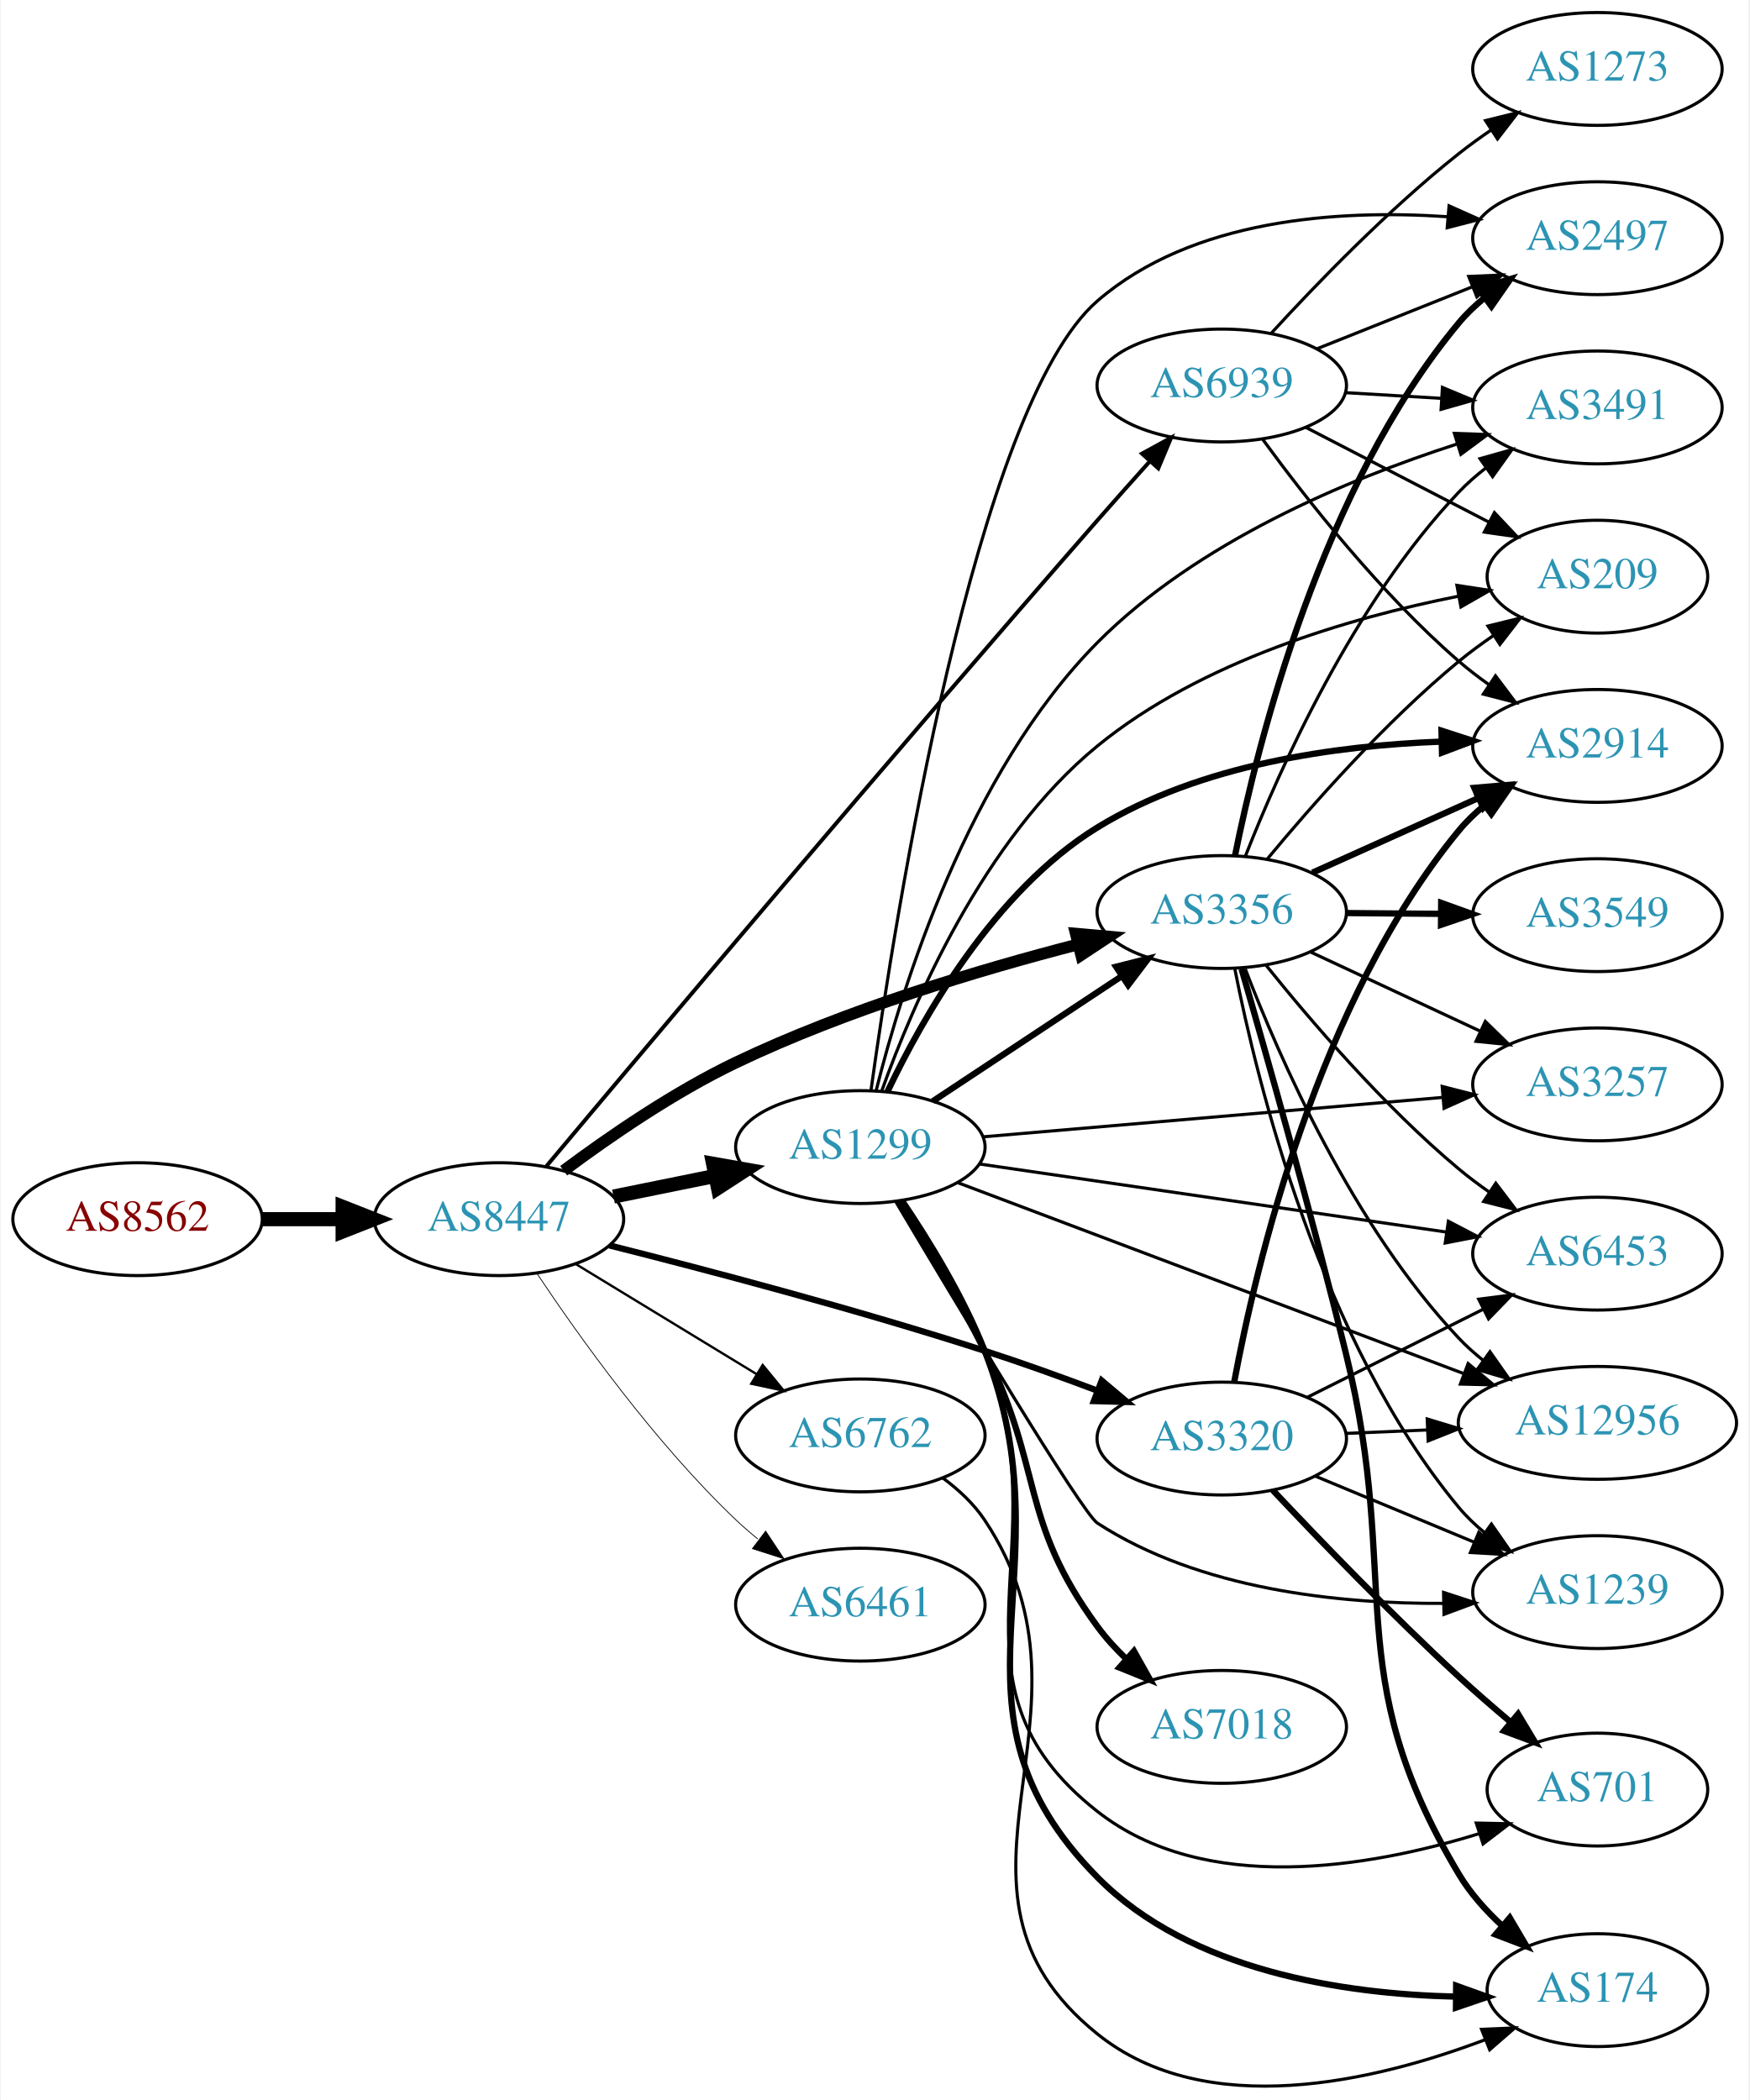
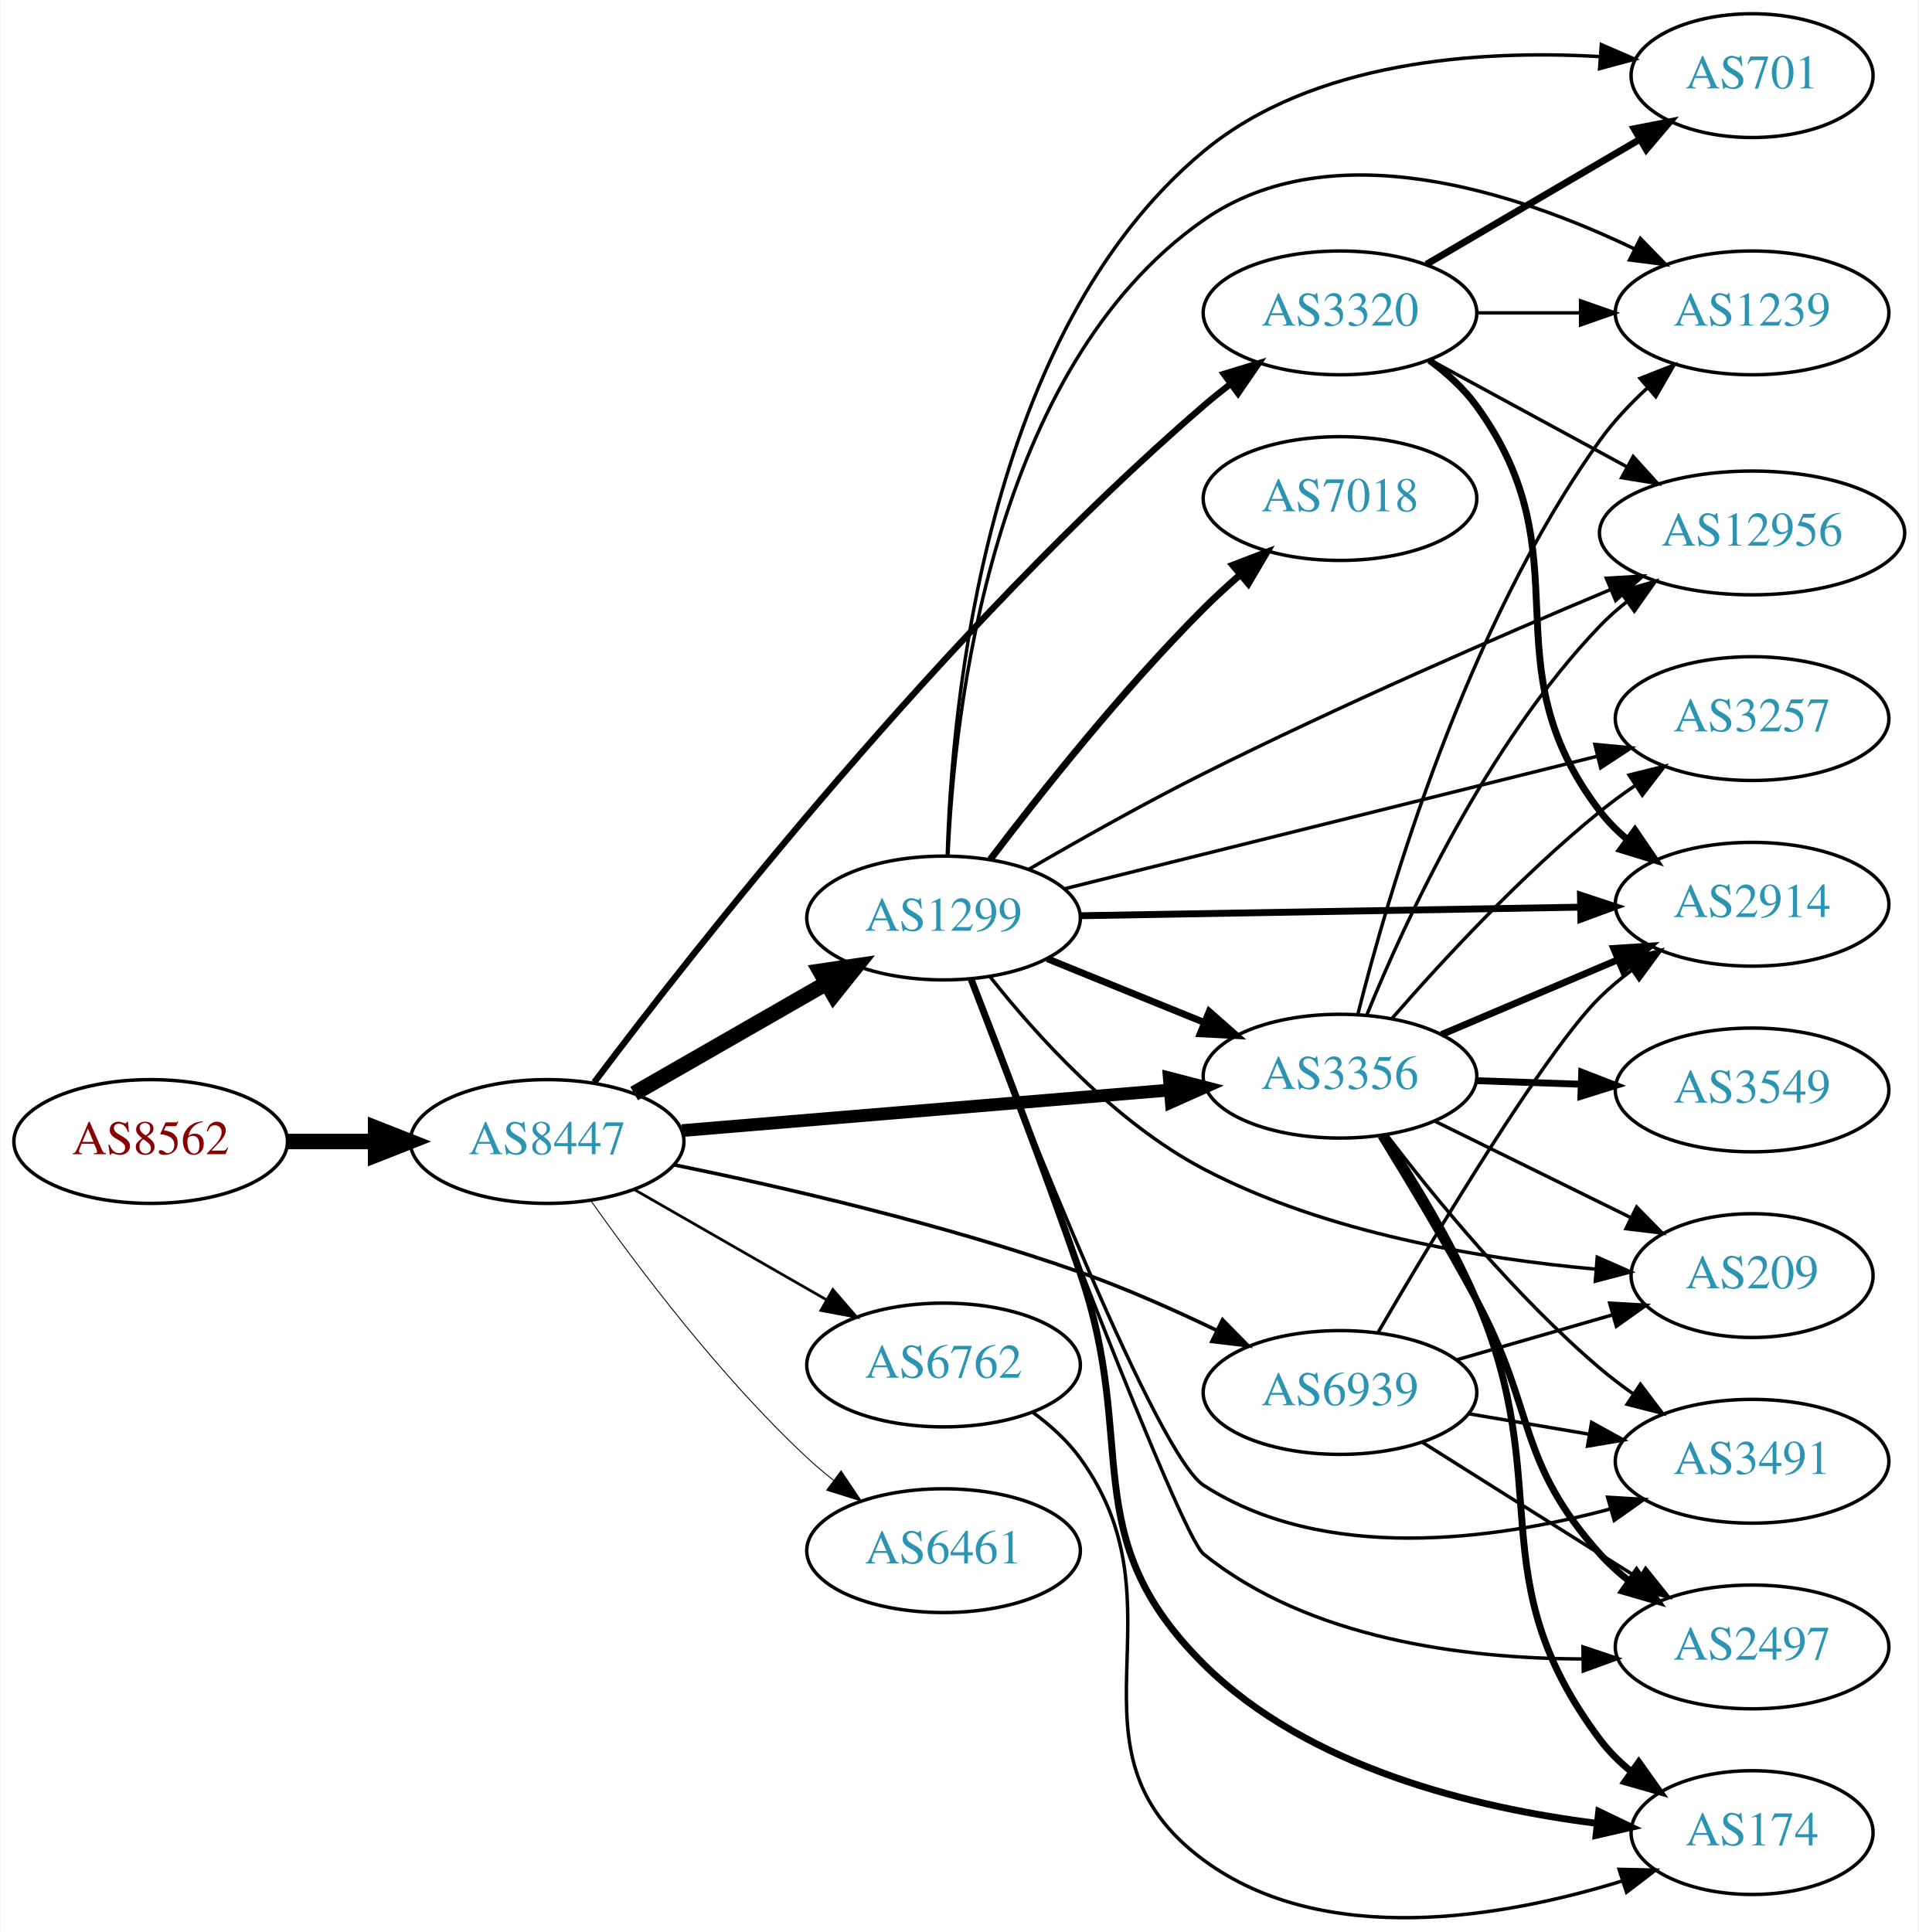
- <svg xmlns="http://www.w3.org/2000/svg" xmlns:xlink="http://www.w3.org/1999/xlink" width="558pt" height="670pt" viewBox="0.00 0.00 557.56 670.05">
-   <g id="graph0" class="graph" transform="scale(1 1) rotate(0) translate(4 666.049)">
-     <polygon fill="white" stroke="none" points="-4,4 -4,-666.049 553.564,-666.049 553.564,4 -4,4" />
+ <svg xmlns="http://www.w3.org/2000/svg" xmlns:xlink="http://www.w3.org/1999/xlink" width="558pt" height="562pt" viewBox="0.00 0.00 557.56 561.91">
+   <g id="graph0" class="graph" transform="scale(1 1) rotate(0) translate(4 557.911)">
+     <polygon fill="white" stroke="none" points="-4,4 -4,-557.911 553.564,-557.911 553.564,4 -4,4" />
    <g id="node1" class="node">
      <g id="a_node1">
        <a xlink:href="/asn/8562" xlink:title="AS8562 ~ A1 Telekom Austria AG [AT]">
-           <ellipse fill="#ffffff" stroke="black" cx="39.647" cy="-277.049" rx="39.794" ry="18" />
-           <text text-anchor="middle" x="39.647" y="-273.349" font-family="Times,serif" font-size="14.00" fill="#880000">AS8562</text>
+           <ellipse fill="#ffffff" stroke="black" cx="39.647" cy="-225.911" rx="39.794" ry="18" />
+           <text text-anchor="middle" x="39.647" y="-222.211" font-family="Times,serif" font-size="14.00" fill="#880000">AS8562</text>
        </a>
      </g>
    </g>
    <g id="node2" class="node">
      <g id="a_node2">
        <a xlink:href="/asn/8447" xlink:title="AS8447 ~ A1 Telekom Austria AG [AT]">
-           <ellipse fill="#ffffff" stroke="black" cx="154.939" cy="-277.049" rx="39.794" ry="18" />
-           <text text-anchor="middle" x="154.939" y="-273.349" font-family="Times,serif" font-size="14.00" fill="#2c94b3">AS8447</text>
+           <ellipse fill="#ffffff" stroke="black" cx="154.939" cy="-225.911" rx="39.794" ry="18" />
+           <text text-anchor="middle" x="154.939" y="-222.211" font-family="Times,serif" font-size="14.00" fill="#2c94b3">AS8447</text>
        </a>
      </g>
    </g>
    <g id="edge1" class="edge">
-       <path fill="none" stroke="black" stroke-width="4.5" d="M79.319,-277.049C87.522,-277.049 96.286,-277.049 104.818,-277.049" />
-       <polygon fill="black" stroke="black" stroke-width="4.5" points="105.057,-280.986 115.057,-277.049 105.057,-273.111 105.057,-280.986" />
+       <path fill="none" stroke="black" stroke-width="4.5" d="M79.319,-225.911C87.522,-225.911 96.286,-225.911 104.818,-225.911" />
+       <polygon fill="black" stroke="black" stroke-width="4.5" points="105.057,-229.849 115.057,-225.911 105.057,-221.974 105.057,-229.849" />
    </g>
    <g id="node3" class="node">
      <g id="a_node3">
        <a xlink:href="/asn/1299" xlink:title="AS1299 ~ Telia Carrier [EU]">
-           <ellipse fill="#ffffff" stroke="black" cx="270.232" cy="-300.049" rx="39.794" ry="18" />
-           <text text-anchor="middle" x="270.232" y="-296.349" font-family="Times,serif" font-size="14.00" fill="#2c94b3">AS1299</text>
+           <ellipse fill="#ffffff" stroke="black" cx="270.232" cy="-290.911" rx="39.794" ry="18" />
+           <text text-anchor="middle" x="270.232" y="-287.211" font-family="Times,serif" font-size="14.00" fill="#2c94b3">AS1299</text>
        </a>
      </g>
    </g>
    <g id="edge2" class="edge">
-       <path fill="none" stroke="black" stroke-width="4.5" d="M191.475,-284.263C201.704,-286.339 213.004,-288.634 223.747,-290.814" />
-       <polygon fill="black" stroke="black" stroke-width="4.5" points="223.239,-294.729 233.823,-292.86 224.806,-287.012 223.239,-294.729" />
+       <path fill="none" stroke="black" stroke-width="4.5" d="M180.244,-239.855C196.521,-249.194 218.158,-261.608 236.02,-271.856" />
+       <polygon fill="black" stroke="black" stroke-width="4.5" points="234.335,-275.429 244.968,-276.99 238.254,-268.598 234.335,-275.429" />
    </g>
    <g id="node4" class="node">
      <g id="a_node4">
        <a xlink:href="/asn/3356" xlink:title="AS3356 ~ Level 3 Parent, LLC [US]">
-           <ellipse fill="#ffffff" stroke="black" cx="385.525" cy="-375.049" rx="39.794" ry="18" />
-           <text text-anchor="middle" x="385.525" y="-371.349" font-family="Times,serif" font-size="14.00" fill="#2c94b3">AS3356</text>
+           <ellipse fill="#ffffff" stroke="black" cx="385.525" cy="-244.911" rx="39.794" ry="18" />
+           <text text-anchor="middle" x="385.525" y="-241.211" font-family="Times,serif" font-size="14.00" fill="#2c94b3">AS3356</text>
        </a>
      </g>
    </g>
    <g id="edge3" class="edge">
-       <path fill="none" stroke="black" stroke-width="3.75" d="M175.585,-292.507C190.116,-303.353 210.746,-317.557 230.586,-327.049 265.792,-343.892 308.307,-356.625 339.728,-364.73" />
-       <polygon fill="black" stroke="black" stroke-width="3.75" points="338.965,-368.147 349.517,-367.198 340.676,-361.359 338.965,-368.147" />
+       <path fill="none" stroke="black" stroke-width="3.706" d="M194.2,-229.091C233.181,-232.332 293.759,-237.367 336.069,-240.884" />
+       <polygon fill="black" stroke="black" stroke-width="3.706" points="335.885,-244.38 346.14,-241.721 336.465,-237.404 335.885,-244.38" />
    </g>
    <g id="node5" class="node">
      <g id="a_node5">
        <a xlink:href="/asn/6762" xlink:title="AS6762 ~ TELECOM ITALIA SPARKLE S.p.A. [IT]">
-           <ellipse fill="#ffffff" stroke="black" cx="270.232" cy="-208.049" rx="39.794" ry="18" />
-           <text text-anchor="middle" x="270.232" y="-204.349" font-family="Times,serif" font-size="14.00" fill="#2c94b3">AS6762</text>
+           <ellipse fill="#ffffff" stroke="black" cx="270.232" cy="-160.911" rx="39.794" ry="18" />
+           <text text-anchor="middle" x="270.232" y="-157.211" font-family="Times,serif" font-size="14.00" fill="#2c94b3">AS6762</text>
        </a>
      </g>
    </g>
    <g id="edge4" class="edge">
-       <path fill="none" stroke="black" stroke-width="0.75" d="M179.414,-262.752C196.123,-252.575 218.779,-238.777 237.155,-227.585" />
-       <polygon fill="black" stroke="black" stroke-width="0.75" points="239.068,-230.518 245.788,-222.327 235.427,-224.54 239.068,-230.518" />
+       <path fill="none" stroke="black" stroke-width="0.794" d="M180.244,-211.967C196.521,-202.628 218.158,-190.214 236.02,-179.966" />
+       <polygon fill="black" stroke="black" stroke-width="0.794" points="238.036,-182.845 244.968,-174.832 234.553,-176.773 238.036,-182.845" />
    </g>
    <g id="node6" class="node">
      <g id="a_node6">
        <a xlink:href="/asn/3320" xlink:title="AS3320 ~ DTAG [DE]">
-           <ellipse fill="#ffffff" stroke="black" cx="385.525" cy="-207.049" rx="39.794" ry="18" />
-           <text text-anchor="middle" x="385.525" y="-203.349" font-family="Times,serif" font-size="14.00" fill="#2c94b3">AS3320</text>
+           <ellipse fill="#ffffff" stroke="black" cx="385.525" cy="-466.911" rx="39.794" ry="18" />
+           <text text-anchor="middle" x="385.525" y="-463.211" font-family="Times,serif" font-size="14.00" fill="#2c94b3">AS3320</text>
        </a>
      </g>
    </g>
    <g id="edge5" class="edge">
-       <path fill="none" stroke="black" stroke-width="2" d="M190.142,-268.684C221.515,-260.784 269.153,-248.211 309.879,-235.049 321.712,-231.224 334.433,-226.636 345.962,-222.29" />
-       <polygon fill="black" stroke="black" stroke-width="2" points="347.225,-225.554 355.32,-218.719 344.729,-219.014 347.225,-225.554" />
+       <path fill="none" stroke="black" stroke-width="1.853" d="M168.645,-243.123C197.403,-281.376 270.834,-375.182 345.879,-439.911 348.358,-442.05 351.006,-444.179 353.709,-446.25" />
+       <polygon fill="black" stroke="black" stroke-width="1.853" points="351.739,-449.145 361.873,-452.238 355.879,-443.501 351.739,-449.145" />
    </g>
    <g id="node7" class="node">
      <g id="a_node7">
        <a xlink:href="/asn/6461" xlink:title="AS6461 ~ Zayo Bandwidth [US]">
-           <ellipse fill="#ffffff" stroke="black" cx="270.232" cy="-154.049" rx="39.794" ry="18" />
-           <text text-anchor="middle" x="270.232" y="-150.349" font-family="Times,serif" font-size="14.00" fill="#2c94b3">AS6461</text>
+           <ellipse fill="#ffffff" stroke="black" cx="270.232" cy="-106.911" rx="39.794" ry="18" />
+           <text text-anchor="middle" x="270.232" y="-103.211" font-family="Times,serif" font-size="14.00" fill="#2c94b3">AS6461</text>
        </a>
      </g>
    </g>
    <g id="edge6" class="edge">
-       <path fill="none" stroke="black" stroke-width="0.25" d="M166.981,-259.838C180.474,-239.59 204.72,-205.625 230.586,-181.049 232.755,-178.987 235.093,-176.964 237.508,-175.01" />
-       <polygon fill="black" stroke="black" stroke-width="0.25" points="240.013,-177.504 245.875,-168.678 235.789,-171.921 240.013,-177.504" />
+       <path fill="none" stroke="black" stroke-width="0.265" d="M167.615,-208.769C181.336,-189.333 205.441,-157.312 230.586,-133.911 232.983,-131.681 235.574,-129.488 238.24,-127.376" />
+       <polygon fill="black" stroke="black" stroke-width="0.265" points="240.427,-130.111 246.346,-121.324 236.239,-124.502 240.427,-130.111" />
    </g>
    <g id="node8" class="node">
      <g id="a_node8">
        <a xlink:href="/asn/6939" xlink:title="AS6939 ~ Hurricane Electric LLC [US]">
-           <ellipse fill="#ffffff" stroke="black" cx="385.525" cy="-543.049" rx="39.794" ry="18" />
-           <text text-anchor="middle" x="385.525" y="-539.349" font-family="Times,serif" font-size="14.00" fill="#2c94b3">AS6939</text>
+           <ellipse fill="#ffffff" stroke="black" cx="385.525" cy="-152.911" rx="39.794" ry="18" />
+           <text text-anchor="middle" x="385.525" y="-149.211" font-family="Times,serif" font-size="14.00" fill="#2c94b3">AS6939</text>
        </a>
      </g>
    </g>
    <g id="edge7" class="edge">
-       <path fill="none" stroke="black" stroke-width="1.25" d="M170.084,-293.964C201.429,-331.381 279.238,-423.885 345.879,-500.049 351.27,-506.21 357.148,-512.81 362.657,-518.944" />
-       <polygon fill="black" stroke="black" stroke-width="1.25" points="360.078,-521.31 369.372,-526.396 365.278,-516.624 360.078,-521.31" />
-     </g>
-     <g id="edge28" class="edge">
-       <path fill="none" stroke="black" stroke-width="2" d="M293.345,-314.687C310.545,-326.074 334.613,-342.007 353.703,-354.644" />
-       <polygon fill="black" stroke="black" stroke-width="2" points="351.811,-357.589 362.081,-360.19 355.675,-351.752 351.811,-357.589" />
+       <path fill="none" stroke="black" stroke-width="1.059" d="M191.986,-219.106C223.561,-212.652 270.435,-201.874 309.879,-187.911 323.211,-183.192 337.373,-176.901 349.737,-170.955" />
+       <polygon fill="black" stroke="black" stroke-width="1.059" points="351.364,-174.056 358.798,-166.507 348.279,-167.772 351.364,-174.056" />
+     </g>
+     <g id="edge14" class="edge">
+       <path fill="none" stroke="black" stroke-width="2" d="M300.408,-279.065C314.284,-273.431 331.061,-266.619 345.97,-260.566" />
+       <polygon fill="black" stroke="black" stroke-width="2" points="347.5,-263.722 355.448,-256.717 344.866,-257.236 347.5,-263.722" />
    </g>
    <g id="node9" class="node">
      <g id="a_node9">
-         <a xlink:href="/asn/3491" xlink:title="AS3491 ~ PCCW Global, Inc. [US]">
-           <ellipse fill="#ffffff" stroke="black" cx="505.368" cy="-536.049" rx="39.794" ry="18" />
-           <text text-anchor="middle" x="505.368" y="-532.349" font-family="Times,serif" font-size="14.00" fill="#2c94b3">AS3491</text>
-         </a>
-       </g>
-     </g>
-     <g id="edge29" class="edge">
-       <path fill="none" stroke="black" d="M275.273,-318.092C283.39,-350.575 304.541,-419.384 345.879,-461.049 377.589,-493.009 425.559,-513.073 460.417,-524.32" />
-       <polygon fill="black" stroke="black" points="459.741,-527.774 470.329,-527.395 461.815,-521.089 459.741,-527.774" />
+         <a xlink:href="/asn/2914" xlink:title="AS2914 ~ NTT America, Inc. [US]">
+           <ellipse fill="#ffffff" stroke="black" cx="505.368" cy="-294.911" rx="39.794" ry="18" />
+           <text text-anchor="middle" x="505.368" y="-291.211" font-family="Times,serif" font-size="14.00" fill="#2c94b3">AS2914</text>
+         </a>
+       </g>
+     </g>
+     <g id="edge8" class="edge">
+       <path fill="none" stroke="black" stroke-width="2" d="M309.992,-291.576C349.908,-292.261 412.226,-293.33 455.498,-294.073" />
+       <polygon fill="black" stroke="black" stroke-width="2" points="455.457,-297.572 465.516,-294.245 455.578,-290.573 455.457,-297.572" />
    </g>
    <g id="node10" class="node">
      <g id="a_node10">
-         <a xlink:href="/asn/2497" xlink:title="AS2497 ~ Internet Initiative Japan Inc. [JP]">
-           <ellipse fill="#ffffff" stroke="black" cx="505.368" cy="-590.049" rx="39.794" ry="18" />
-           <text text-anchor="middle" x="505.368" y="-586.349" font-family="Times,serif" font-size="14.00" fill="#2c94b3">AS2497</text>
-         </a>
-       </g>
-     </g>
-     <g id="edge18" class="edge">
-       <path fill="none" stroke="black" d="M273.635,-318.246C281.286,-373.29 306.895,-536.317 345.879,-570.049 376.099,-596.197 422.511,-599.246 457.314,-596.915" />
-       <polygon fill="black" stroke="black" points="458.041,-600.366 467.711,-596.038 457.452,-593.391 458.041,-600.366" />
+         <a xlink:href="/asn/174" xlink:title="AS174 ~ Cogent Communications [US]">
+           <ellipse fill="#ffffff" stroke="black" cx="505.368" cy="-24.911" rx="35.194" ry="18" />
+           <text text-anchor="middle" x="505.368" y="-21.211" font-family="Times,serif" font-size="14.00" fill="#2c94b3">AS174</text>
+         </a>
+       </g>
+     </g>
+     <g id="edge9" class="edge">
+       <path fill="none" stroke="black" stroke-width="2" d="M278.224,-273.152C286.196,-252.707 299.47,-218.061 309.879,-187.911 327.218,-137.687 308.195,-111.368 345.879,-73.911 376.275,-43.697 424.887,-32.053 460.266,-27.598" />
+       <polygon fill="black" stroke="black" stroke-width="2" points="460.775,-31.063 470.326,-26.478 460,-24.106 460.775,-31.063" />
    </g>
    <g id="node11" class="node">
      <g id="a_node11">
-         <a xlink:href="/asn/174" xlink:title="AS174 ~ Cogent Communications [US]">
-           <ellipse fill="#ffffff" stroke="black" cx="505.368" cy="-31.049" rx="35.194" ry="18" />
-           <text text-anchor="middle" x="505.368" y="-27.349" font-family="Times,serif" font-size="14.00" fill="#2c94b3">AS174</text>
-         </a>
-       </g>
-     </g>
-     <g id="edge19" class="edge">
-       <path fill="none" stroke="black" stroke-width="2" d="M283.53,-282.916C292.083,-270.25 303.12,-252.282 309.879,-235.049 337.759,-163.959 292.215,-121.375 345.879,-67.049 375.477,-37.085 424.441,-29.824 460.125,-28.978" />
-       <polygon fill="black" stroke="black" stroke-width="2" points="460.301,-32.477 470.273,-28.9 460.246,-25.477 460.301,-32.477" />
+         <a xlink:href="/asn/2497" xlink:title="AS2497 ~ Internet Initiative Japan Inc. [JP]">
+           <ellipse fill="#ffffff" stroke="black" cx="505.368" cy="-78.911" rx="39.794" ry="18" />
+           <text text-anchor="middle" x="505.368" y="-75.211" font-family="Times,serif" font-size="14.00" fill="#2c94b3">AS2497</text>
+         </a>
+       </g>
+     </g>
+     <g id="edge10" class="edge">
+       <path fill="none" stroke="black" d="M277.868,-273.137C294.83,-227.888 338.933,-111.505 345.879,-105.911 376.612,-81.16 421.736,-75.512 455.983,-75.416" />
+       <polygon fill="black" stroke="black" points="456.19,-78.919 466.234,-75.55 456.281,-71.92 456.19,-78.919" />
    </g>
    <g id="node12" class="node">
      <g id="a_node12">
-         <a xlink:href="/asn/6453" xlink:title="AS6453 ~ TATA COMMUNICATIONS (AMERICA) INC [US]">
-           <ellipse fill="#ffffff" stroke="black" cx="505.368" cy="-266.049" rx="39.794" ry="18" />
-           <text text-anchor="middle" x="505.368" y="-262.349" font-family="Times,serif" font-size="14.00" fill="#2c94b3">AS6453</text>
-         </a>
-       </g>
-     </g>
-     <g id="edge25" class="edge">
-       <path fill="none" stroke="black" d="M308.173,-294.661C348.469,-288.785 413.081,-279.362 457.059,-272.948" />
-       <polygon fill="black" stroke="black" points="457.824,-276.374 467.214,-271.467 456.814,-269.447 457.824,-276.374" />
+         <a xlink:href="/asn/7018" xlink:title="AS7018 ~ AT&amp;T Services, Inc. [US]">
+           <ellipse fill="#ffffff" stroke="black" cx="385.525" cy="-412.911" rx="39.794" ry="18" />
+           <text text-anchor="middle" x="385.525" y="-409.211" font-family="Times,serif" font-size="14.00" fill="#2c94b3">AS7018</text>
+         </a>
+       </g>
+     </g>
+     <g id="edge11" class="edge">
+       <path fill="none" stroke="black" stroke-width="2" d="M283.841,-307.968C298.024,-326.692 322.185,-357.236 345.879,-380.911 349.156,-384.186 352.74,-387.481 356.362,-390.647" />
+       <polygon fill="black" stroke="black" stroke-width="2" points="354.349,-393.529 364.245,-397.313 358.869,-388.184 354.349,-393.529" />
+     </g>
+     <g id="node13" class="node">
+       <g id="a_node13">
+         <a xlink:href="/asn/209" xlink:title="AS209 ~ CenturyLink Communications, LLC [US]">
+           <ellipse fill="#ffffff" stroke="black" cx="505.368" cy="-186.911" rx="35.194" ry="18" />
+           <text text-anchor="middle" x="505.368" y="-183.211" font-family="Times,serif" font-size="14.00" fill="#2c94b3">AS209</text>
+         </a>
+       </g>
+     </g>
+     <g id="edge12" class="edge">
+       <path fill="none" stroke="black" d="M283.768,-273.821C297.18,-256.857 320.043,-231.483 345.879,-217.911 381.377,-199.263 426.679,-191.776 459.751,-188.799" />
+       <polygon fill="black" stroke="black" points="460.339,-192.263 470.031,-187.983 459.785,-185.285 460.339,-192.263" />
    </g>
    <g id="node14" class="node">
      <g id="a_node14">
        <a xlink:href="/asn/3257" xlink:title="AS3257 ~ GTT [DE]">
-           <ellipse fill="#ffffff" stroke="black" cx="505.368" cy="-320.049" rx="39.794" ry="18" />
-           <text text-anchor="middle" x="505.368" y="-316.349" font-family="Times,serif" font-size="14.00" fill="#2c94b3">AS3257</text>
-         </a>
-       </g>
-     </g>
-     <g id="edge22" class="edge">
-       <path fill="none" stroke="black" d="M309.469,-303.329C349.532,-306.766 412.572,-312.174 456.052,-315.904" />
-       <polygon fill="black" stroke="black" points="455.848,-319.399 466.111,-316.767 456.446,-312.425 455.848,-319.399" />
+           <ellipse fill="#ffffff" stroke="black" cx="505.368" cy="-348.911" rx="39.794" ry="18" />
+           <text text-anchor="middle" x="505.368" y="-345.211" font-family="Times,serif" font-size="14.00" fill="#2c94b3">AS3257</text>
+         </a>
+       </g>
+     </g>
+     <g id="edge13" class="edge">
+       <path fill="none" stroke="black" d="M305.632,-299.469C346.729,-309.693 415.549,-326.815 460.452,-337.986" />
+       <polygon fill="black" stroke="black" points="459.657,-341.395 470.207,-340.412 461.347,-334.602 459.657,-341.395" />
    </g>
    <g id="node15" class="node">
      <g id="a_node15">
-         <a xlink:href="/asn/2914" xlink:title="AS2914 ~ NTT America, Inc. [US]">
-           <ellipse fill="#ffffff" stroke="black" cx="505.368" cy="-428.049" rx="39.794" ry="18" />
-           <text text-anchor="middle" x="505.368" y="-424.349" font-family="Times,serif" font-size="14.00" fill="#2c94b3">AS2914</text>
-         </a>
-       </g>
-     </g>
-     <g id="edge20" class="edge">
-       <path fill="none" stroke="black" stroke-width="2" d="M278.904,-317.784C290.029,-341.204 312.97,-381.835 345.879,-402.049 378.681,-422.196 422.197,-428.175 455.332,-429.407" />
-       <polygon fill="black" stroke="black" stroke-width="2" points="455.618,-432.915 465.698,-429.652 455.784,-425.917 455.618,-432.915" />
+         <a xlink:href="/asn/1239" xlink:title="AS1239 ~ Sprint [US]">
+           <ellipse fill="#ffffff" stroke="black" cx="505.368" cy="-466.911" rx="39.794" ry="18" />
+           <text text-anchor="middle" x="505.368" y="-463.211" font-family="Times,serif" font-size="14.00" fill="#2c94b3">AS1239</text>
+         </a>
+       </g>
+     </g>
+     <g id="edge15" class="edge">
+       <path fill="none" stroke="black" d="M271.517,-309.015C273.265,-350.21 283.981,-450.722 345.879,-493.911 383.018,-519.825 436.742,-502.047 471.111,-485.549" />
+       <polygon fill="black" stroke="black" points="472.886,-488.574 480.261,-480.968 469.752,-482.315 472.886,-488.574" />
    </g>
    <g id="node16" class="node">
      <g id="a_node16">
-         <a xlink:href="/asn/12956" xlink:title="AS12956 ~ TELXIUS [ES]">
-           <ellipse fill="#ffffff" stroke="black" cx="505.368" cy="-212.049" rx="44.393" ry="18" />
-           <text text-anchor="middle" x="505.368" y="-208.349" font-family="Times,serif" font-size="14.00" fill="#2c94b3">AS12956</text>
-         </a>
-       </g>
-     </g>
-     <g id="edge24" class="edge">
-       <path fill="none" stroke="black" d="M301.234,-288.724C342.337,-273.209 416.339,-245.276 462.772,-227.75" />
-       <polygon fill="black" stroke="black" points="464.12,-230.982 472.24,-224.176 461.648,-224.433 464.12,-230.982" />
+         <a xlink:href="/asn/3491" xlink:title="AS3491 ~ PCCW Global, Inc. [US]">
+           <ellipse fill="#ffffff" stroke="black" cx="505.368" cy="-132.911" rx="39.794" ry="18" />
+           <text text-anchor="middle" x="505.368" y="-129.211" font-family="Times,serif" font-size="14.00" fill="#2c94b3">AS3491</text>
+         </a>
+       </g>
+     </g>
+     <g id="edge16" class="edge">
+       <path fill="none" stroke="black" d="M278.014,-273.133C293.774,-232.275 332.537,-134.519 345.879,-125.911 380.951,-103.284 430.037,-109.898 464.257,-119.064" />
+       <polygon fill="black" stroke="black" points="463.351,-122.445 473.928,-121.827 465.274,-115.714 463.351,-122.445" />
    </g>
    <g id="node17" class="node">
      <g id="a_node17">
-         <a xlink:href="/asn/1239" xlink:title="AS1239 ~ Sprint [US]">
-           <ellipse fill="#ffffff" stroke="black" cx="505.368" cy="-158.049" rx="39.794" ry="18" />
-           <text text-anchor="middle" x="505.368" y="-154.349" font-family="Times,serif" font-size="14.00" fill="#2c94b3">AS1239</text>
-         </a>
-       </g>
-     </g>
-     <g id="edge27" class="edge">
-       <path fill="none" stroke="black" d="M281.518,-282.661C300.802,-250.186 340.902,-183.282 345.879,-180.049 378.496,-158.859 422.844,-154.267 456.334,-154.456" />
-       <polygon fill="black" stroke="black" points="456.287,-157.956 466.354,-154.655 456.426,-150.957 456.287,-157.956" />
+         <a xlink:href="/asn/701" xlink:title="AS701 ~ UUNET [US]">
+           <ellipse fill="#ffffff" stroke="black" cx="505.368" cy="-535.911" rx="35.194" ry="18" />
+           <text text-anchor="middle" x="505.368" y="-532.211" font-family="Times,serif" font-size="14.00" fill="#2c94b3">AS701</text>
+         </a>
+       </g>
+     </g>
+     <g id="edge17" class="edge">
+       <path fill="none" stroke="black" d="M271.316,-309.14C272.585,-352.307 282.267,-461.104 345.879,-513.911 377.646,-540.283 425.947,-543.449 460.877,-541.465" />
+       <polygon fill="black" stroke="black" points="461.537,-544.926 471.255,-540.704 461.026,-537.945 461.537,-544.926" />
    </g>
    <g id="node18" class="node">
      <g id="a_node18">
-         <a xlink:href="/asn/209" xlink:title="AS209 ~ CenturyLink Communications, LLC [US]">
-           <ellipse fill="#ffffff" stroke="black" cx="505.368" cy="-482.049" rx="35.194" ry="18" />
-           <text text-anchor="middle" x="505.368" y="-478.349" font-family="Times,serif" font-size="14.00" fill="#2c94b3">AS209</text>
-         </a>
-       </g>
+         <a xlink:href="/asn/12956" xlink:title="AS12956 ~ TELXIUS [ES]">
+           <ellipse fill="#ffffff" stroke="black" cx="505.368" cy="-402.911" rx="44.393" ry="18" />
+           <text text-anchor="middle" x="505.368" y="-399.211" font-family="Times,serif" font-size="14.00" fill="#2c94b3">AS12956</text>
+         </a>
+       </g>
+     </g>
+     <g id="edge18" class="edge">
+       <path fill="none" stroke="black" d="M295.119,-305.129C309.614,-313.561 328.594,-324.256 345.879,-332.911 385.367,-352.683 431.688,-372.799 464.018,-386.362" />
+       <polygon fill="black" stroke="black" points="463.002,-389.731 473.579,-390.353 465.699,-383.271 463.002,-389.731" />
+     </g>
+     <g id="edge21" class="edge">
+       <path fill="none" stroke="black" stroke-width="2" d="M415.052,-257.015C430.426,-263.538 449.602,-271.674 466.241,-278.734" />
+       <polygon fill="black" stroke="black" stroke-width="2" points="465.123,-282.062 475.696,-282.746 467.857,-275.618 465.123,-282.062" />
+     </g>
+     <g id="edge22" class="edge">
+       <path fill="none" stroke="black" stroke-width="2" d="M398.496,-227.644C406.891,-214.914 417.873,-196.923 425.172,-179.911 448.473,-125.603 425.73,-99.2 461.172,-51.911 463.738,-48.488 466.876,-45.394 470.279,-42.628" />
+       <polygon fill="black" stroke="black" stroke-width="2" points="472.418,-45.402 478.555,-36.766 468.372,-39.69 472.418,-45.402" />
+     </g>
+     <g id="edge19" class="edge">
+       <path fill="none" stroke="black" stroke-width="2" d="M397.427,-227.484C405.4,-214.524 416.323,-196.32 425.172,-179.911 442.533,-147.72 436.714,-133.105 461.172,-105.911 463.685,-103.117 466.555,-100.506 469.593,-98.095" />
+       <polygon fill="black" stroke="black" stroke-width="2" points="471.776,-100.836 477.899,-92.19 467.721,-95.131 471.776,-100.836" />
+     </g>
+     <g id="edge27" class="edge">
+       <path fill="none" stroke="black" d="M412.972,-231.895C429.845,-223.59 451.886,-212.742 470.096,-203.779" />
+       <polygon fill="black" stroke="black" points="471.794,-206.844 479.221,-199.288 468.703,-200.564 471.794,-206.844" />
+     </g>
+     <g id="edge20" class="edge">
+       <path fill="none" stroke="black" d="M400.639,-261.683C414.929,-278.105 438.149,-303.302 461.172,-321.911 464.422,-324.538 467.943,-327.115 471.526,-329.571" />
+       <polygon fill="black" stroke="black" points="469.612,-332.501 479.896,-335.049 473.445,-326.644 469.612,-332.501" />
+     </g>
+     <g id="edge24" class="edge">
+       <path fill="none" stroke="black" d="M390.709,-262.875C399.431,-297.641 422.069,-375.485 461.172,-429.911 465.028,-435.279 469.822,-440.369 474.798,-444.96" />
+       <polygon fill="black" stroke="black" points="472.799,-447.858 482.66,-451.732 477.367,-442.554 472.799,-447.858" />
+     </g>
+     <g id="edge23" class="edge">
+       <path fill="none" stroke="black" d="M399.009,-227.95C412.896,-209.787 436.629,-180.769 461.172,-159.911 464.194,-157.343 467.483,-154.846 470.852,-152.474" />
+       <polygon fill="black" stroke="black" points="472.897,-155.318 479.287,-146.867 469.022,-149.488 472.897,-155.318" />
    </g>
    <g id="edge26" class="edge">
-       <path fill="none" stroke="black" d="M277.091,-318.066C286.953,-345.641 309.44,-398.242 345.879,-428.049 379.014,-455.152 426.474,-468.943 460.813,-475.768" />
-       <polygon fill="black" stroke="black" points="460.546,-479.278 471.018,-477.669 461.828,-472.396 460.546,-479.278" />
+       <path fill="none" stroke="black" d="M393.36,-262.807C404.368,-289.832 428.177,-341.546 461.172,-375.911 463.572,-378.411 466.25,-380.778 469.063,-382.995" />
+       <polygon fill="black" stroke="black" points="467.064,-385.868 477.237,-388.828 471.13,-380.17 467.064,-385.868" />
    </g>
    <g id="node19" class="node">
      <g id="a_node19">
-         <a xlink:href="/asn/7018" xlink:title="AS7018 ~ AT&amp;T Services, Inc. [US]">
-           <ellipse fill="#ffffff" stroke="black" cx="385.525" cy="-115.049" rx="39.794" ry="18" />
-           <text text-anchor="middle" x="385.525" y="-111.349" font-family="Times,serif" font-size="14.00" fill="#2c94b3">AS7018</text>
-         </a>
-       </g>
-     </g>
-     <g id="edge21" class="edge">
-       <path fill="none" stroke="black" stroke-width="2" d="M282.451,-282.786C290.582,-269.908 301.563,-251.734 309.879,-235.049 328.728,-197.228 320.855,-181.1 345.879,-147.049 348.563,-143.396 351.752,-139.907 355.131,-136.665" />
-       <polygon fill="black" stroke="black" stroke-width="2" points="357.513,-139.23 362.706,-129.995 352.888,-133.976 357.513,-139.23" />
-     </g>
-     <g id="node20" class="node">
-       <g id="a_node20">
-         <a xlink:href="/asn/701" xlink:title="AS701 ~ UUNET [US]">
-           <ellipse fill="#ffffff" stroke="black" cx="505.368" cy="-95.049" rx="35.194" ry="18" />
-           <text text-anchor="middle" x="505.368" y="-91.349" font-family="Times,serif" font-size="14.00" fill="#2c94b3">AS701</text>
-         </a>
-       </g>
-     </g>
-     <g id="edge23" class="edge">
-       <path fill="none" stroke="black" d="M283.379,-282.855C291.858,-270.16 302.87,-252.182 309.879,-235.049 335.346,-172.792 292.961,-129.571 345.879,-88.049 380.096,-61.2 432.404,-70.138 467.465,-80.928" />
-       <polygon fill="black" stroke="black" points="466.718,-84.366 477.31,-84.145 468.892,-77.713 466.718,-84.366" />
-     </g>
-     <g id="edge8" class="edge">
-       <path fill="none" stroke="black" d="M393.081,-392.907C403.876,-420.433 427.592,-473.732 461.172,-509.049 463.762,-511.772 466.682,-514.336 469.752,-516.718" />
-       <polygon fill="black" stroke="black" points="467.908,-519.699 478.103,-522.581 471.93,-513.97 467.908,-519.699" />
-     </g>
-     <g id="edge9" class="edge">
-       <path fill="none" stroke="black" stroke-width="2" d="M389.75,-393.026C396.961,-428.904 417.316,-510.456 461.172,-563.049 463.579,-565.935 466.377,-568.608 469.371,-571.057" />
-       <polygon fill="black" stroke="black" stroke-width="2" points="467.46,-573.995 477.615,-577.016 471.561,-568.321 467.46,-573.995" />
-     </g>
-     <g id="edge10" class="edge">
-       <path fill="none" stroke="black" stroke-width="2" d="M391.844,-356.878C399.603,-330.103 414.288,-278.421 425.172,-234.049 443.156,-160.729 422.486,-132.876 461.172,-68.049 464.776,-62.01 469.717,-56.467 474.974,-51.612" />
-       <polygon fill="black" stroke="black" stroke-width="2" points="477.403,-54.142 482.781,-45.014 472.884,-48.796 477.403,-54.142" />
-     </g>
-     <g id="edge11" class="edge">
-       <path fill="none" stroke="black" d="M399.643,-358.083C413.696,-340.561 437.228,-313.032 461.172,-293.049 464.217,-290.507 467.52,-288.028 470.898,-285.667" />
-       <polygon fill="black" stroke="black" points="472.94,-288.513 479.345,-280.073 469.075,-282.677 472.94,-288.513" />
-     </g>
-     <g id="node13" class="node">
-       <g id="a_node13">
        <a xlink:href="/asn/3549" xlink:title="AS3549 ~ Level 3 Parent, LLC [US]">
-           <ellipse fill="#ffffff" stroke="black" cx="505.368" cy="-374.049" rx="39.794" ry="18" />
-           <text text-anchor="middle" x="505.368" y="-370.349" font-family="Times,serif" font-size="14.00" fill="#2c94b3">AS3549</text>
-         </a>
-       </g>
-     </g>
-     <g id="edge12" class="edge">
-       <path fill="none" stroke="black" stroke-width="2" d="M425.438,-374.718C434.991,-374.637 445.341,-374.549 455.304,-374.465" />
-       <polygon fill="black" stroke="black" stroke-width="2" points="455.526,-377.963 465.496,-374.378 455.467,-370.964 455.526,-377.963" />
-     </g>
-     <g id="edge13" class="edge">
-       <path fill="none" stroke="black" d="M413.857,-362.292C429.92,-354.795 450.43,-345.223 467.864,-337.086" />
-       <polygon fill="black" stroke="black" points="469.603,-340.137 477.185,-332.736 466.643,-333.794 469.603,-340.137" />
-     </g>
-     <g id="edge14" class="edge">
-       <path fill="none" stroke="black" stroke-width="2" d="M414.452,-387.609C430.302,-394.737 450.335,-403.747 467.467,-411.452" />
-       <polygon fill="black" stroke="black" stroke-width="2" points="466.086,-414.669 476.641,-415.578 468.957,-408.285 466.086,-414.669" />
-     </g>
-     <g id="edge15" class="edge">
-       <path fill="none" stroke="black" d="M393.015,-356.919C403.722,-328.977 427.321,-274.874 461.172,-239.049 463.552,-236.53 466.216,-234.149 469.02,-231.924" />
-       <polygon fill="black" stroke="black" points="471.09,-234.747 477.179,-226.077 467.012,-229.057 471.09,-234.747" />
-     </g>
-     <g id="edge16" class="edge">
-       <path fill="none" stroke="black" d="M389.698,-356.881C396.814,-320.622 417.008,-238.205 461.172,-185.049 463.574,-182.158 466.369,-179.482 469.36,-177.031" />
-       <polygon fill="black" stroke="black" points="471.55,-179.766 477.601,-171.07 467.448,-174.095 471.55,-179.766" />
-     </g>
-     <g id="edge17" class="edge">
-       <path fill="none" stroke="black" d="M399.985,-391.887C414.131,-408.97 437.571,-435.597 461.172,-455.049 464.644,-457.91 468.442,-460.701 472.299,-463.335" />
-       <polygon fill="black" stroke="black" points="470.443,-466.304 480.735,-468.822 474.26,-460.435 470.443,-466.304" />
-     </g>
-     <g id="edge40" class="edge">
-       <path fill="none" stroke="black" d="M296.561,-194.448C301.617,-190.704 306.426,-186.222 309.879,-181.049 351.306,-118.979 287.729,-63.818 345.879,-17.049 380.605,10.881 434.507,-1.952 469.624,-15.263" />
-       <polygon fill="black" stroke="black" points="468.413,-18.548 478.999,-18.996 471.003,-12.045 468.413,-18.548" />
+           <ellipse fill="#ffffff" stroke="black" cx="505.368" cy="-240.911" rx="39.794" ry="18" />
+           <text text-anchor="middle" x="505.368" y="-237.211" font-family="Times,serif" font-size="14.00" fill="#2c94b3">AS3549</text>
+         </a>
+       </g>
+     </g>
+     <g id="edge25" class="edge">
+       <path fill="none" stroke="black" stroke-width="2" d="M425.111,-243.601C434.878,-243.27 445.494,-242.91 455.689,-242.564" />
+       <polygon fill="black" stroke="black" stroke-width="2" points="455.82,-246.061 465.695,-242.224 455.582,-239.065 455.82,-246.061" />
+     </g>
+     <g id="edge36" class="edge">
+       <path fill="none" stroke="black" d="M296.25,-147.093C301.321,-143.36 306.215,-138.938 309.879,-133.911 341.92,-89.942 302.115,-49.234 345.879,-16.911 380.773,8.861 432.701,-0.096 467.507,-10.811" />
+       <polygon fill="black" stroke="black" points="466.689,-14.226 477.281,-14.004 468.862,-7.572 466.689,-14.226" />
+     </g>
+     <g id="edge28" class="edge">
+       <path fill="none" stroke="black" stroke-width="2" d="M411.551,-453.1C416.623,-449.366 421.514,-444.943 425.172,-439.911 457.411,-395.56 427.809,-365.424 461.172,-321.911 463.459,-318.928 466.177,-316.192 469.12,-313.702" />
+       <polygon fill="black" stroke="black" stroke-width="2" points="471.314,-316.433 477.295,-307.688 467.166,-310.795 471.314,-316.433" />
+     </g>
+     <g id="edge30" class="edge">
+       <path fill="none" stroke="black" d="M425.438,-466.911C434.991,-466.911 445.341,-466.911 455.304,-466.911" />
+       <polygon fill="black" stroke="black" points="455.496,-470.411 465.496,-466.911 455.496,-463.411 455.496,-470.411" />
+     </g>
+     <g id="edge29" class="edge">
+       <path fill="none" stroke="black" stroke-width="2" d="M410.657,-481.041C428.561,-491.524 453.142,-505.917 472.637,-517.332" />
+       <polygon fill="black" stroke="black" stroke-width="2" points="471.072,-520.471 481.47,-522.504 474.609,-514.431 471.072,-520.471" />
+     </g>
+     <g id="edge31" class="edge">
+       <path fill="none" stroke="black" d="M411.806,-453.182C428.468,-444.132 450.527,-432.152 468.932,-422.156" />
+       <polygon fill="black" stroke="black" points="470.786,-425.132 477.903,-417.284 467.445,-418.981 470.786,-425.132" />
+     </g>
+     <g id="edge35" class="edge">
+       <path fill="none" stroke="black" d="M396.676,-170.523C413.134,-198.717 445.386,-252.393 461.172,-267.911 464,-270.691 467.163,-273.326 470.456,-275.781" />
+       <polygon fill="black" stroke="black" points="468.568,-278.73 478.796,-281.493 472.523,-272.954 468.568,-278.73" />
+     </g>
+     <g id="edge33" class="edge">
+       <path fill="none" stroke="black" d="M409.382,-138.493C424.151,-129.183 443.788,-116.817 461.172,-105.911 464.796,-103.638 468.593,-101.259 472.368,-98.897" />
+       <polygon fill="black" stroke="black" points="474.422,-101.74 481.045,-93.47 470.71,-95.805 474.422,-101.74" />
+     </g>
+     <g id="edge32" class="edge">
+       <path fill="none" stroke="black" d="M419.351,-162.382C433.406,-166.437 449.943,-171.209 464.678,-175.46" />
+       <polygon fill="black" stroke="black" points="463.96,-178.895 474.538,-178.305 465.901,-172.17 463.96,-178.895" />
    </g>
    <g id="edge34" class="edge">
-       <path fill="none" stroke="black" d="M412.972,-220.289C429.498,-228.564 450.983,-239.32 468.968,-248.325" />
-       <polygon fill="black" stroke="black" points="467.501,-251.505 478.01,-252.852 470.635,-245.245 467.501,-251.505" />
-     </g>
-     <g id="edge32" class="edge">
-       <path fill="none" stroke="black" stroke-width="2" d="M389.487,-225.032C396.317,-261.753 416.163,-346.485 461.172,-401.049 463.564,-403.948 466.352,-406.629 469.339,-409.084" />
-       <polygon fill="black" stroke="black" stroke-width="2" points="467.423,-412.018 477.574,-415.05 471.529,-406.349 467.423,-412.018" />
-     </g>
-     <g id="edge33" class="edge">
-       <path fill="none" stroke="black" d="M425.111,-208.686C433.41,-209.038 442.321,-209.416 451.066,-209.787" />
-       <polygon fill="black" stroke="black" points="451.07,-213.29 461.209,-210.217 451.366,-206.297 451.07,-213.29" />
-     </g>
-     <g id="edge30" class="edge">
-       <path fill="none" stroke="black" d="M415.353,-195.062C430.618,-188.714 449.567,-180.835 466.054,-173.98" />
-       <polygon fill="black" stroke="black" points="467.54,-177.153 475.43,-170.081 464.852,-170.689 467.54,-177.153" />
-     </g>
-     <g id="edge31" class="edge">
-       <path fill="none" stroke="black" stroke-width="2" d="M401.802,-190.57C416.582,-174.852 439.82,-150.725 461.172,-131.049 466.381,-126.248 472.108,-121.277 477.64,-116.617" />
-       <polygon fill="black" stroke="black" stroke-width="2" points="480.067,-119.151 485.523,-110.069 475.594,-113.766 480.067,-119.151" />
-     </g>
-     <g id="edge38" class="edge">
-       <path fill="none" stroke="black" d="M425.111,-540.757C434.878,-540.176 445.494,-539.546 455.689,-538.94" />
-       <polygon fill="black" stroke="black" points="455.92,-542.433 465.695,-538.346 455.505,-535.445 455.92,-542.433" />
-     </g>
-     <g id="edge35" class="edge">
-       <path fill="none" stroke="black" d="M415.958,-554.787C430.862,-560.732 449.158,-568.029 465.231,-574.44" />
-       <polygon fill="black" stroke="black" points="464.317,-577.843 474.902,-578.297 466.91,-571.341 464.317,-577.843" />
-     </g>
-     <g id="edge36" class="edge">
-       <path fill="none" stroke="black" d="M398.638,-525.792C412.386,-506.977 436.168,-476.67 461.172,-455.049 464.172,-452.455 467.446,-449.941 470.807,-447.559" />
-       <polygon fill="black" stroke="black" points="472.855,-450.4 479.231,-441.939 468.97,-444.577 472.855,-450.4" />
-     </g>
-     <g id="edge37" class="edge">
-       <path fill="none" stroke="black" d="M412.386,-529.662C429.542,-520.781 452.227,-509.039 470.776,-499.437" />
-       <polygon fill="black" stroke="black" points="472.505,-502.484 479.776,-494.778 469.287,-496.267 472.505,-502.484" />
-     </g>
-     <g id="node21" class="node">
-       <g id="a_node21">
-         <a xlink:href="/asn/1273" xlink:title="AS1273 ~ Vodafone Group PLC [EU]">
-           <ellipse fill="#ffffff" stroke="black" cx="505.368" cy="-644.049" rx="39.794" ry="18" />
-           <text text-anchor="middle" x="505.368" y="-640.349" font-family="Times,serif" font-size="14.00" fill="#2c94b3">AS1273</text>
-         </a>
-       </g>
-     </g>
-     <g id="edge39" class="edge">
-       <path fill="none" stroke="black" d="M401.305,-559.709C415.726,-575.459 438.713,-599.261 461.172,-617.049 464.448,-619.643 467.986,-622.199 471.578,-624.644" />
-       <polygon fill="black" stroke="black" points="469.67,-627.578 479.959,-630.108 473.493,-621.714 469.67,-627.578" />
+       <path fill="none" stroke="black" d="M422.844,-146.747C433.932,-144.865 446.28,-142.77 457.943,-140.79" />
+       <polygon fill="black" stroke="black" points="458.693,-144.213 467.967,-139.089 457.522,-137.312 458.693,-144.213" />
    </g>
  </g>
</svg>
